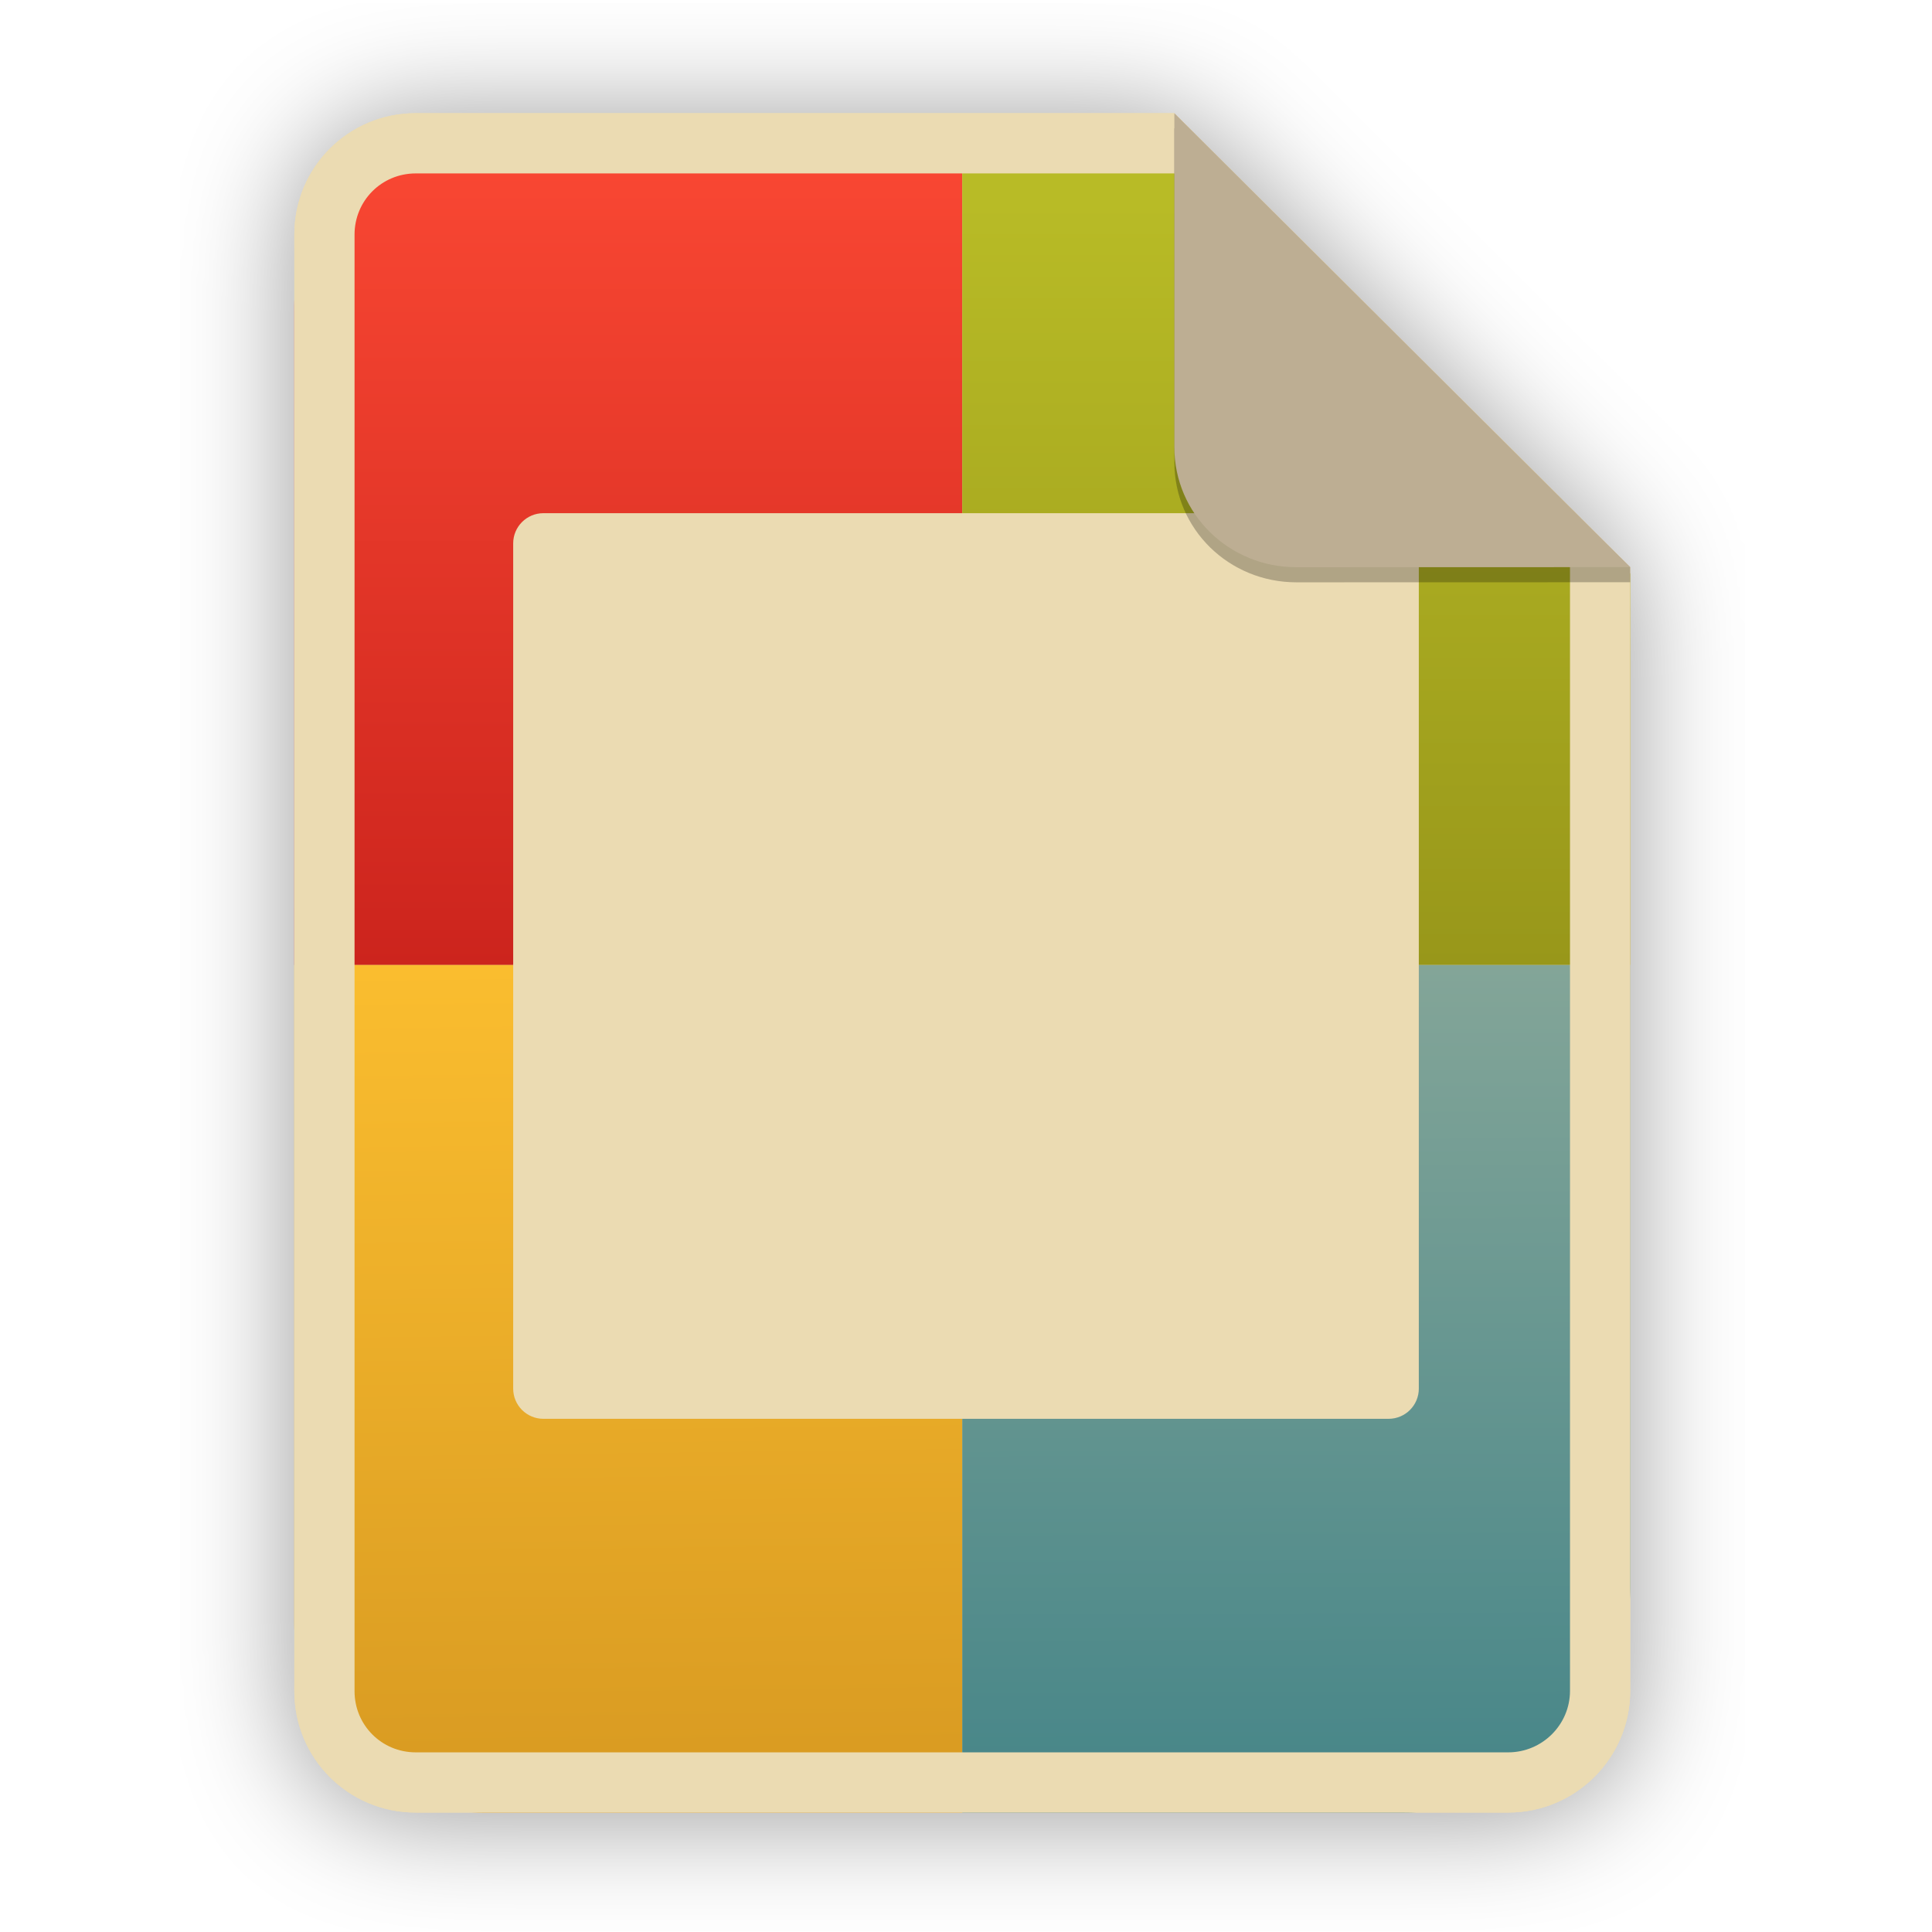
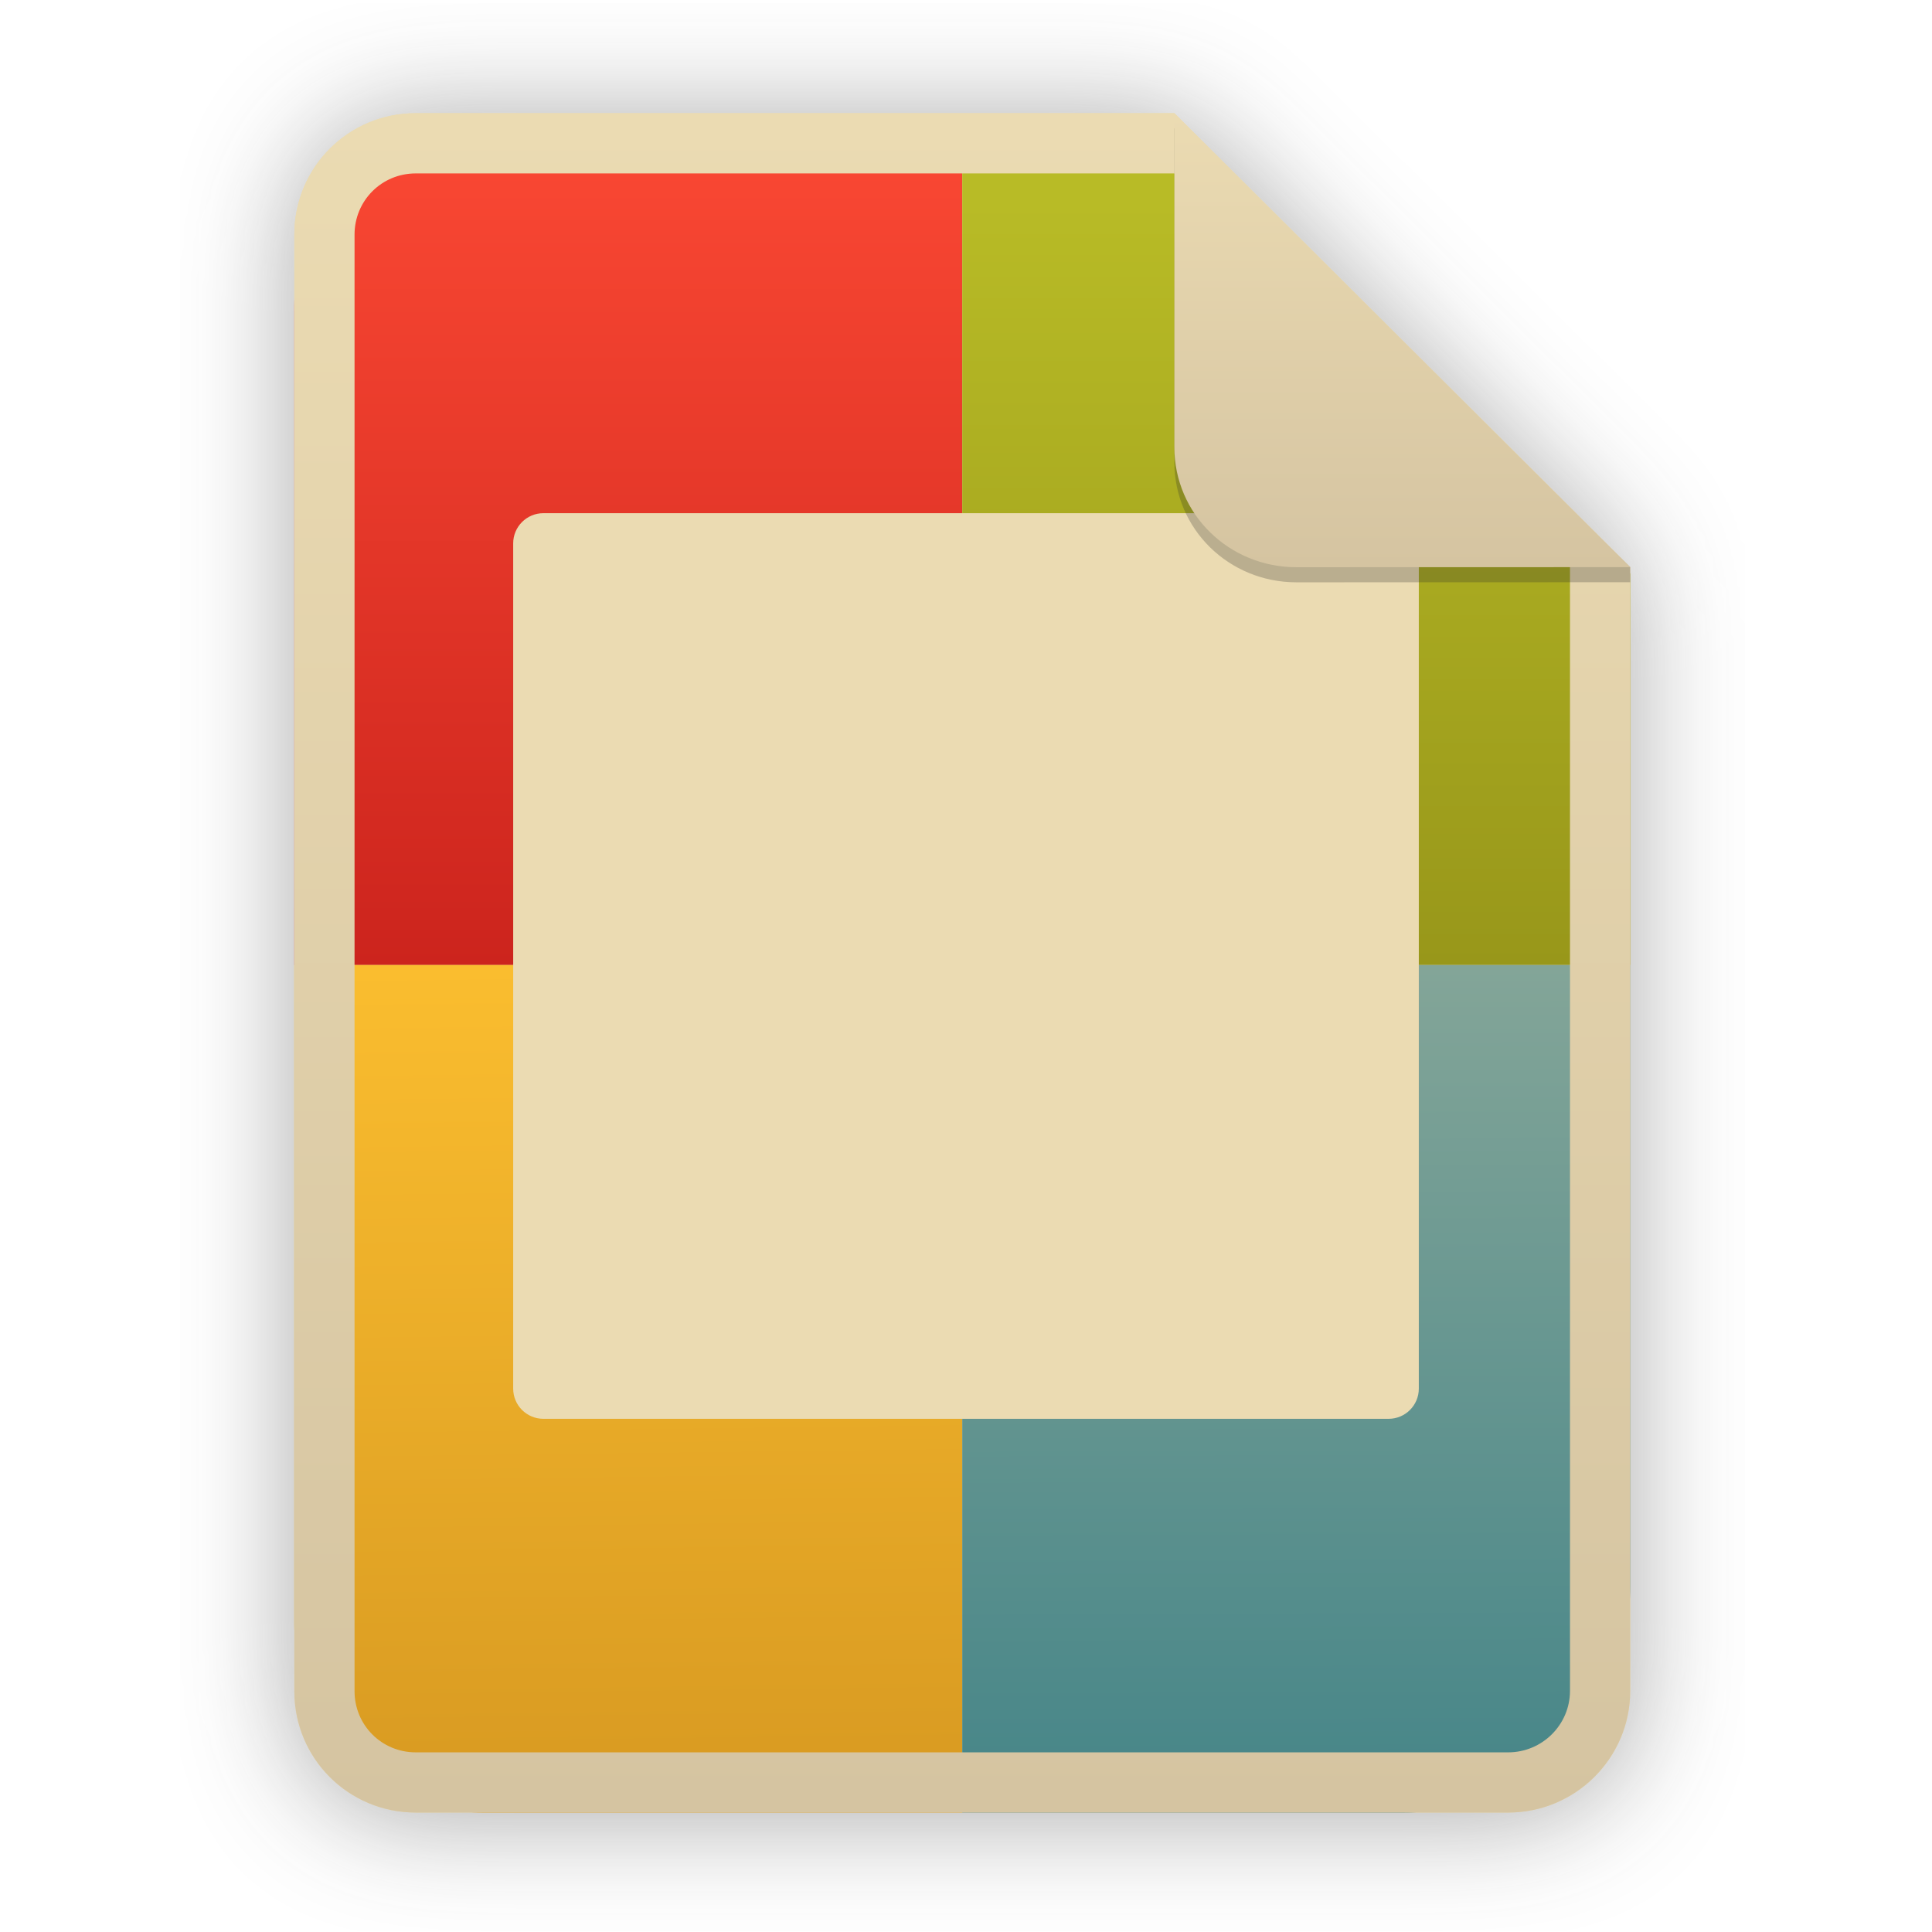
<svg xmlns="http://www.w3.org/2000/svg" width="256" height="256" viewBox="0 0 256 256" fill="none">
  <g opacity="0.4" filter="url(#filter0_f)">
-     <path d="M55.084 15.564H155.608L216.009 75.713L216.011 224.609C216.011 233.52 208.749 240.737 199.838 240.737H55.084C46.173 240.737 39 233.564 39 224.654V31.647C39 22.737 46.173 15.564 55.084 15.564H55.084Z" fill="black" />
+     <path d="M55.084 15.564H155.608L216.009 75.713L216.011 224.609C216.011 233.52 208.749 240.737 199.838 240.737H55.084C46.173 240.737 39 233.564 39 224.654V31.647C39 22.737 46.173 15.564 55.084 15.564H55.084Z" fill="#282828" />
  </g>
  <path d="M55.084 15H155.608L216.009 75.149L216.011 224.045C216.011 232.956 208.749 240.174 199.838 240.174H55.084C46.173 240.174 39 233 39 224.09V31.084C39 22.173 46.173 15 55.084 15H55.084Z" fill="#ebdbb2" />
  <path d="M39 40.564C39 26.756 50.193 15.564 64 15.564H127.504V127.869H39V40.564Z" fill="url(#paint0_linear)" />
  <path d="M127.504 127.869H216.009V76L155.25 15.564H127.504V127.869Z" fill="url(#paint1_linear)" />
  <path d="M39 127.869H127.504V240.174H64C50.193 240.174 39 228.981 39 215.174V127.869Z" fill="url(#paint2_linear)" />
  <path d="M127.504 127.869H216.009V210.174C216.009 226.742 202.577 240.174 186.009 240.174H127.504V127.869Z" fill="url(#paint3_linear)" />
  <rect x="68" y="68" width="120" height="120" rx="4" fill="#ebdbb2" />
  <path fill-rule="evenodd" clip-rule="evenodd" d="M155.609 22.979H55.084C50.58 22.979 46.979 26.58 46.979 31.084V224.09C46.979 228.594 50.58 232.195 55.084 232.195H199.838C204.371 232.195 208.032 228.521 208.032 224.046V75.149L155.609 22.979ZM155.608 15H55.084C46.173 15 39 22.173 39 31.084V224.09C39 233 46.173 240.174 55.084 240.174H199.838C208.749 240.174 216.011 232.956 216.011 224.045L216.009 75.149L155.608 15Z" fill="url(#paint4_linear)" />
-   <path opacity="0.25" d="M155.608 17V61.231C155.608 70.141 162.867 77.16 171.777 77.16L216.009 77.149V75.149L155.608 17Z" fill="black" />
+   <path opacity="0.25" d="M155.608 17V61.231C155.608 70.141 162.867 77.16 171.777 77.16L216.009 77.149V75.149L155.608 17Z" fill="#282828" />
  <path d="M155.608 15V59.231C155.608 68.141 162.867 75.16 171.777 75.16L216.009 75.149L155.608 15Z" fill="url(#paint5_linear)" />
  <defs>
    <filter id="filter0_f" x="23.878" y="0.441" width="207.255" height="255.418" filterUnits="userSpaceOnUse" color-interpolation-filters="sRGB">
      <feFlood flood-opacity="0" result="BackgroundImageFix" />
      <feBlend mode="normal" in="SourceGraphic" in2="BackgroundImageFix" result="shape" />
      <feGaussianBlur stdDeviation="7.561" result="effect1_foregroundBlur" />
    </filter>
    <linearGradient id="paint0_linear" x1="39" y1="15.564" x2="39" y2="127.869" gradientUnits="userSpaceOnUse">
      <stop offset="1e-07" stop-color="#fb4934" />
      <stop offset="1" stop-color="#cc241d" />
    </linearGradient>
    <linearGradient id="paint1_linear" x1="171.757" y1="15.564" x2="171.757" y2="127.871" gradientUnits="userSpaceOnUse">
      <stop stop-color="#b8bb26" />
      <stop offset="0.1" stop-color="#b8bb26" />
      <stop offset="1" stop-color="#98971a" />
    </linearGradient>
    <linearGradient id="paint2_linear" x1="89.447" y1="127.869" x2="90.872" y2="241.29" gradientUnits="userSpaceOnUse">
      <stop stop-color="#fabd2f" />
      <stop offset="1" stop-color="#d79921" />
    </linearGradient>
    <linearGradient id="paint3_linear" x1="144.072" y1="128.384" x2="144.488" y2="240.031" gradientUnits="userSpaceOnUse">
      <stop stop-color="#83a598" />
      <stop offset="1" stop-color="#458588" />
    </linearGradient>
    <linearGradient id="paint4_linear" x1="39" y1="15" x2="39" y2="240.174" gradientUnits="userSpaceOnUse">
      <stop offset="1e-07" stop-color="#ebdbb2" />
-       <stop offset="1" stop-color="#ebdbb2" />
+       <stop offset="1" stop-color="#d5c4a1" />
    </linearGradient>
    <linearGradient id="paint5_linear" x1="155.608" y1="15" x2="155.608" y2="75.16" gradientUnits="userSpaceOnUse">
-       <stop offset="1e-07" stop-color="#bdae93" />
-       <stop offset="1" stop-color="#bdae93" />
+       <stop offset="1e-07" stop-color="#ebdbb2" />
+       <stop offset="1" stop-color="#d5c4a1" />
    </linearGradient>
  </defs>
</svg>
